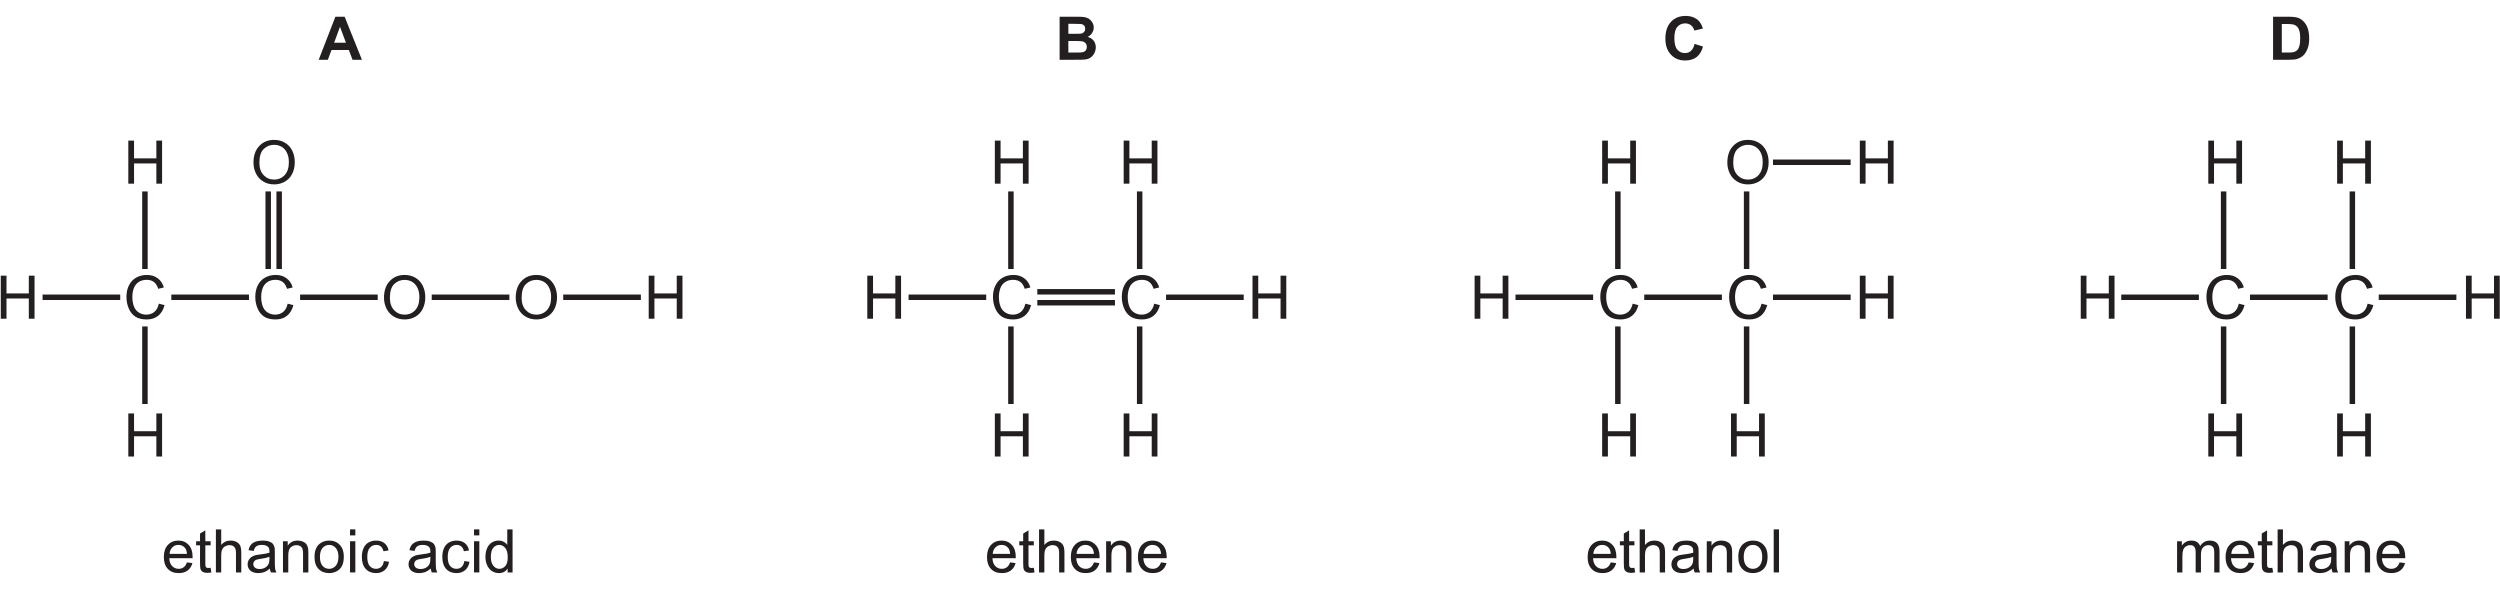
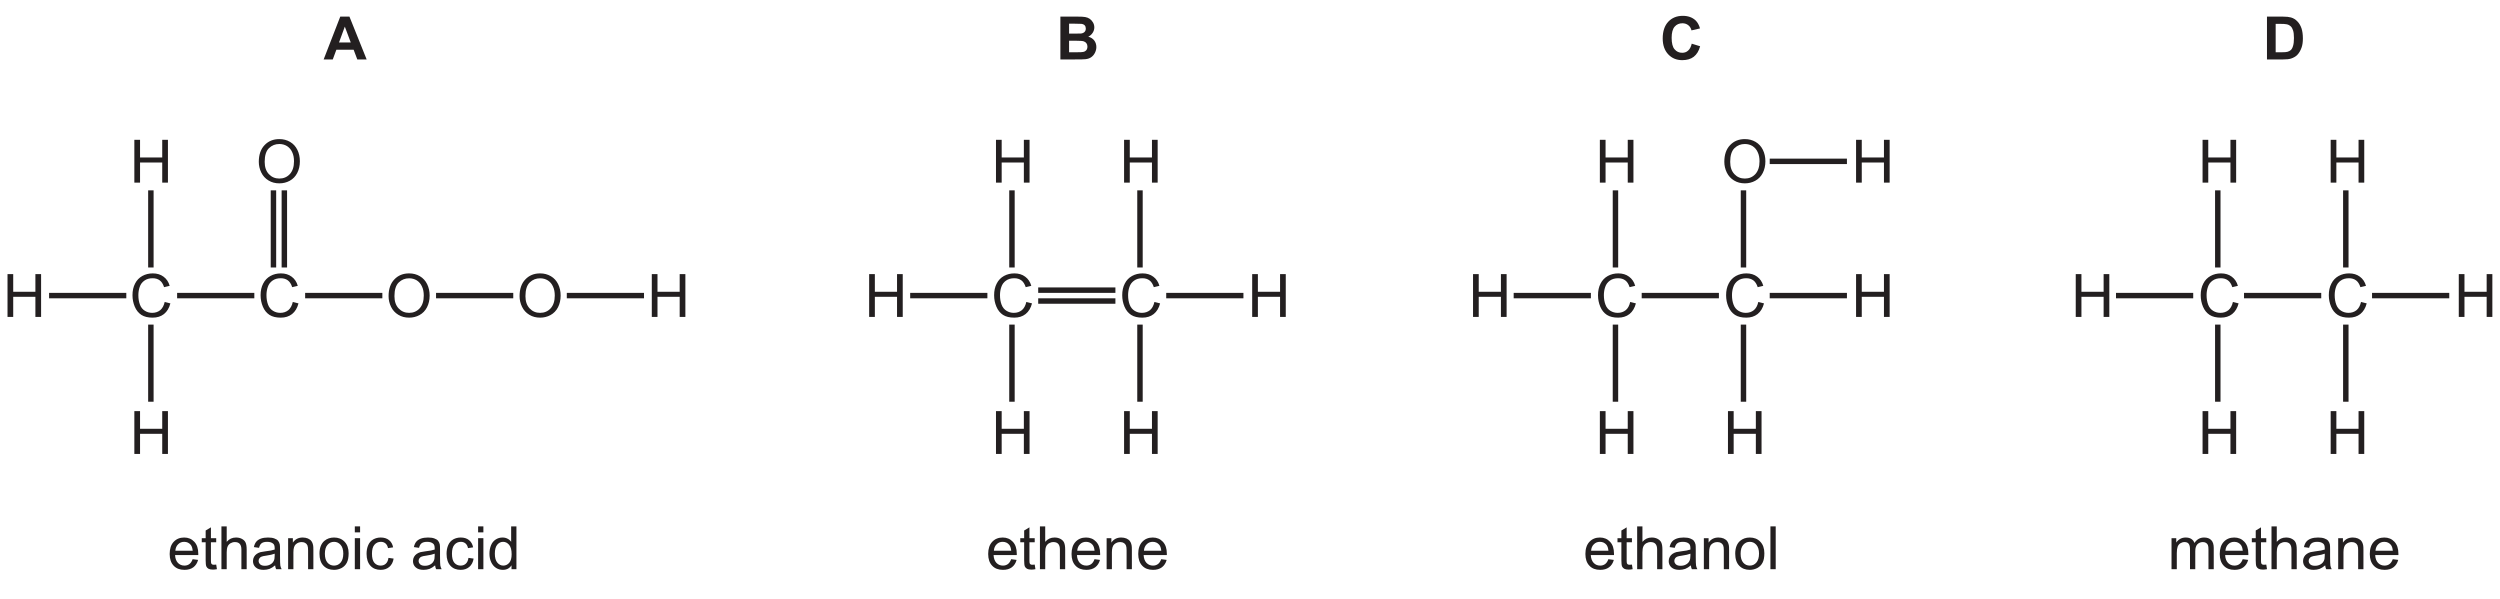
- <svg xmlns="http://www.w3.org/2000/svg" xmlns:xlink="http://www.w3.org/1999/xlink" data-id="0620_2023ON_12_q34_figA" data-width-mm="160.87" data-height-mm="38.7" data-measure="false" data-source="0620/12 ON 2023 p10" version="1.1" width="456" height="109.700" viewBox="0 0 456 109.700">
+ <svg xmlns="http://www.w3.org/2000/svg" xmlns:xlink="http://www.w3.org/1999/xlink" data-id="0620_2023ON_12_q34_figA" data-width-mm="161.78" data-height-mm="38.7" data-measure="false" data-source="0620/12 ON 2023 p10" version="1.1" width="458.594" height="109.700" viewBox="0 0 458.594 109.700">
  <defs>
    <clipPath id="clip_1">
-       <path transform="matrix(1,0,0,-1,-69.5,274.5)" d="M69.5 164.799H525.5V274.5H69.5Z" />
+       <path transform="matrix(1,0,0,-1,-68.260,274.5)" d="M68.26 164.799H526.854V274.5H68.26Z" />
    </clipPath>
    <clipPath id="clip_2">
-       <path transform="matrix(1,0,0,-1,-69.5,274.5)" d="M0 0H595V842H0Z" />
+       <path transform="matrix(1,0,0,-1,-68.260,274.5)" d="M0 0H595V842H0Z" />
    </clipPath>
    <clipPath id="clip_3">
-       <path transform="matrix(1,0,0,-1,-69.5,274.5)" d="M87.72 720.62H506.933V753.903H87.72Z" />
+       <path transform="matrix(1,0,0,-1,-68.260,274.5)" d="M87.72 720.62H506.933V753.903H87.72Z" />
    </clipPath>
    <clipPath id="clip_4">
-       <path transform="matrix(1,0,0,-1,-69.5,274.5)" d="M87.72 720.62H506.933V753.903H87.72Z" />
+       <path transform="matrix(1,0,0,-1,-68.260,274.5)" d="M87.72 720.62H506.933V753.903H87.72Z" />
    </clipPath>
    <clipPath id="clip_5">
-       <path transform="matrix(1,0,0,-1,-69.5,274.5)" d="M87.72 720.62H506.933V753.903H87.72Z" />
+       <path transform="matrix(1,0,0,-1,-68.260,274.5)" d="M87.72 720.62H506.933V753.903H87.72Z" />
    </clipPath>
    <clipPath id="clip_6">
-       <path transform="matrix(1,0,0,-1,-69.5,274.5)" d="M87.72 720.62H506.933V753.903H87.72Z" />
+       <path transform="matrix(1,0,0,-1,-68.260,274.5)" d="M87.72 720.62H506.933V753.903H87.72Z" />
    </clipPath>
    <clipPath id="clip_7">
-       <path transform="matrix(1,0,0,-1,-69.5,274.5)" d="M87.72 720.62H506.933V753.903H87.72Z" />
+       <path transform="matrix(1,0,0,-1,-68.260,274.5)" d="M87.72 720.62H506.933V753.903H87.72Z" />
    </clipPath>
    <path id="font_8_23" d="M.175 0V.336H.545V0H.640V.715H.545V.420H.175V.715H.080V0H.175Z" />
    <path id="font_8_18" d="M.513 .114C.475 .083 .430 .068 .377 .068 .334 .068 .293 .079 .256 .102 .219 .125 .191 .158 .174 .203 .156 .25 .147 .302 .147 .363 .147 .410 .154 .457 .169 .500 .184 .545 .210 .580 .247 .606 .284 .633 .330 .646 .385 .646 .433 .646 .472 .634 .504 .610 .535 .587 .559 .549 .576 .497L.669 .519C.651 .585 .616 .636 .567 .672 .518 .709 .458 .727 .388 .727 .323 .727 .266 .713 .213 .684 .161 .655 .120 .613 .092 .557 .063 .502 .049 .437 .049 .362 .049 .294 .062 .230 .087 .171 .112 .111 .149 .066 .197 .034 .245 .003 .308-.012 .385-.012 .459-.012 .522 .007 .574 .048 .625 .089 .661 .148 .681 .226L.586 .250C.573 .190 .548 .144 .513 .114Z" />
    <path id="font_8_30" d="M.088 .169C.115 .113 .156 .068 .209 .036 .263 .003 .322-.012 .390-.012 .452-.012 .510 .002 .563 .031 .617 .061 .659 .104 .688 .161 .717 .218 .732 .283 .732 .356 .732 .427 .718 .491 .690 .548 .662 .604 .623 .648 .569 .680 .516 .711 .457 .727 .390 .727 .289 .727 .207 .694 .143 .626 .079 .559 .047 .466 .047 .347 .047 .285 .061 .225 .088 .169M.217 .576C.266 .623 .323 .645 .390 .645 .438 .645 .480 .633 .518 .610 .556 .585 .585 .552 .604 .508 .625 .465 .634 .414 .634 .356 .634 .264 .611 .194 .565 .143 .519 .093 .460 .068 .389 .068 .319 .068 .261 .093 .215 .142 .168 .192 .145 .260 .145 .347 .145 .453 .169 .530 .217 .576Z" />
    <path id="font_9_2" d="M.430 .715H.277L0 0H.152L.212 .162H.5L.561 0H.717L.430 .715M.256 .283 .353 .548 .452 .283H.256Z" />
    <path id="font_9_3" d="M.072 0H.316C.408 .000 .466 .001 .490 .004 .529 .008 .561 .019 .587 .038 .613 .056 .634 .081 .649 .112 .664 .143 .672 .174 .672 .207 .672 .248 .660 .285 .638 .315 .614 .347 .580 .368 .537 .380 .567 .394 .592 .416 .610 .444 .628 .472 .638 .502 .638 .535 .638 .566 .630 .594 .615 .619 .600 .644 .582 .664 .560 .679 .538 .694 .513 .703 .485 .708 .457 .713 .416 .715 .358 .715H.072V0M.300 .597C.368 .597 .409 .595 .423 .594 .447 .591 .466 .582 .478 .569 .490 .555 .496 .537 .496 .515 .496 .492 .489 .473 .475 .459 .461 .445 .441 .436 .417 .433 .403 .432 .368 .431 .312 .431H.217V.597H.300M.334 .312C.400 .312 .442 .309 .462 .302 .482 .295 .497 .284 .507 .269 .518 .254 .523 .236 .523 .214 .523 .189 .516 .168 .503 .153 .489 .138 .472 .128 .450 .125 .436 .121 .403 .120 .351 .120H.217V.312H.334Z" />
    <path id="font_9_4" d="M.470 .148C.444 .123 .410 .111 .371 .111 .319 .111 .277 .130 .244 .169 .211 .207 .195 .271 .195 .362 .195 .447 .212 .509 .245 .547 .278 .585 .321 .604 .375 .604 .412 .604 .445 .593 .472 .572 .5 .550 .517 .521 .526 .485L.668 .518C.652 .575 .627 .619 .595 .651 .541 .702 .469 .728 .381 .728 .281 .728 .200 .695 .138 .629 .077 .563 .046 .470 .046 .351 .046 .238 .077 .150 .138 .085 .199 .020 .277-.012 .372-.012 .449-.012 .513 .006 .563 .044 .613 .083 .649 .141 .670 .220L.530 .263C.518 .211 .498 .172 .470 .148Z" />
    <path id="font_9_5" d="M.072 0H.343C.397 0 .439 .004 .472 .014 .514 .028 .548 .047 .573 .071 .606 .104 .631 .146 .649 .198 .664 .240 .671 .291 .671 .350 .671 .417 .663 .474 .648 .519 .632 .565 .610 .604 .579 .635 .549 .667 .514 .689 .472 .701 .440 .710 .395 .715 .336 .715H.072V0M.282 .594C.340 .594 .380 .592 .400 .587 .427 .582 .449 .570 .467 .554 .485 .537 .498 .514 .507 .485 .517 .455 .522 .412 .522 .357 .522 .301 .517 .258 .507 .226 .498 .194 .485 .171 .470 .157 .454 .143 .435 .133 .412 .127 .394 .122 .365 .120 .325 .120H.217V.594H.282Z" />
    <path id="font_8_45" d="M.365 .086C.342 .069 .315 .060 .283 .060 .239 .060 .203 .075 .174 .105 .145 .136 .129 .179 .126 .236H.513C.513 .246 .513 .254 .513 .259 .513 .345 .491 .411 .447 .458 .403 .505 .347 .529 .278 .529 .206 .529 .148 .505 .103 .457 .058 .409 .036 .341 .036 .254 .036 .170 .058 .105 .103 .058 .147 .011 .207-.011 .283-.011 .343-.011 .392 .003 .431 .032 .469 .061 .496 .102 .510 .155L.419 .167C.406 .130 .388 .103 .365 .086M.177 .416C.204 .444 .238 .457 .278 .457 .323 .457 .360 .440 .388 .406 .405 .384 .416 .352 .420 .308H.131C.134 .353 .149 .389 .177 .416Z" />
    <path id="font_8_58" d="M.218 .074C.205 .074 .195 .076 .188 .080 .181 .085 .176 .090 .173 .098 .170 .105 .168 .121 .168 .146V.450H.256V.518H.168V.699L.080 .646V.518H.015V.450H.080V.151C.080 .098 .084 .064 .091 .047 .098 .031 .110 .017 .128 .007 .145-.002 .170-.007 .202-.007 .222-.007 .243-.004 .268 .000L.256 .077C.240 .075 .227 .074 .218 .074Z" />
    <path id="font_8_48" d="M.153 0V.282C.153 .323 .158 .355 .168 .378 .177 .401 .194 .419 .216 .433 .239 .446 .263 .453 .289 .453 .324 .453 .351 .444 .370 .423 .389 .403 .398 .371 .398 .327V0H.486V.327C.486 .378 .480 .417 .468 .444 .457 .470 .435 .491 .407 .506 .379 .521 .347 .529 .308 .529 .245 .529 .194 .505 .153 .457V.715H.065V0H.153Z" />
    <path id="font_8_41" d="M.421 0H.513C.502 .019 .495 .040 .491 .062 .488 .083 .486 .135 .486 .216V.333C.486 .372 .485 .399 .482 .414 .476 .438 .467 .458 .454 .474 .441 .490 .421 .503 .393 .513 .365 .524 .329 .529 .285 .529 .240 .529 .201 .523 .167 .511 .133 .498 .107 .481 .089 .458 .071 .436 .058 .406 .050 .369L.136 .357C.145 .394 .160 .420 .180 .434 .200 .449 .230 .457 .272 .457 .316 .457 .350 .446 .372 .426 .389 .412 .397 .388 .397 .351 .397 .348 .397 .340 .397 .328 .363 .316 .311 .306 .239 .298 .205 .294 .179 .289 .161 .285 .138 .278 .117 .269 .098 .256 .079 .243 .064 .226 .052 .205 .041 .185 .035 .161 .035 .136 .035 .093 .050 .057 .081 .030 .112 .002 .156-.011 .213-.011 .247-.011 .280-.005 .310 .005 .340 .017 .371 .036 .404 .064 .407 .039 .412 .018 .421 0M.397 .227C.397 .188 .392 .159 .382 .140 .370 .114 .351 .094 .324 .079 .298 .064 .268 .057 .234 .057 .199 .057 .173 .065 .156 .080 .138 .097 .129 .115 .129 .139 .129 .154 .133 .168 .141 .180 .149 .194 .161 .202 .176 .209 .191 .215 .217 .222 .253 .226 .317 .235 .365 .246 .397 .259V.227Z" />
    <path id="font_8_53" d="M.153 0V.282C.153 .349 .167 .394 .194 .417 .222 .441 .253 .453 .291 .453 .314 .453 .334 .448 .351 .437 .369 .427 .381 .412 .388 .395 .395 .377 .398 .350 .398 .314V0H.486V.319C.486 .358 .485 .388 .481 .403 .476 .429 .467 .450 .454 .468 .441 .486 .421 .501 .395 .513 .369 .523 .340 .529 .309 .529 .237 .529 .182 .501 .144 .444V.518H.065V0H.153Z" />
    <path id="font_8_54" d="M.099 .058C.144 .011 .203-.011 .275-.011 .321-.011 .362 0 .401 .020 .439 .041 .468 .070 .488 .109 .508 .147 .518 .199 .518 .266 .518 .348 .495 .412 .450 .459 .405 .506 .347 .529 .275 .529 .211 .529 .157 .510 .112 .472 .059 .425 .032 .354 .032 .259 .032 .171 .054 .104 .099 .058M.166 .407C.195 .440 .231 .457 .275 .457 .319 .457 .355 .440 .384 .407 .413 .375 .429 .325 .429 .261 .429 .194 .413 .143 .384 .110 .355 .077 .319 .060 .275 .060 .231 .060 .195 .076 .166 .109 .137 .142 .122 .192 .122 .258 .122 .324 .137 .375 .166 .407Z" />
    <path id="font_8_49" d="M.153 .615V.715H.065V.615H.153M.153 0V.518H.065V0H.153Z" />
    <path id="font_8_43" d="M.360 .092C.337 .071 .308 .060 .274 .060 .231 .060 .196 .076 .169 .107 .142 .139 .129 .189 .129 .259 .129 .328 .143 .378 .171 .409 .198 .441 .234 .457 .279 .457 .308 .457 .333 .448 .354 .431 .375 .413 .389 .388 .397 .352L.482 .365C.472 .417 .449 .458 .413 .486 .377 .515 .331 .529 .275 .529 .231 .529 .189 .519 .151 .498 .114 .477 .085 .445 .067 .403 .048 .361 .039 .312 .039 .257 .039 .170 .061 .104 .104 .057 .147 .011 .204-.011 .275-.011 .331-.011 .379 .005 .418 .038 .457 .072 .481 .118 .490 .177L.404 .189C.398 .145 .383 .113 .360 .092Z" />
    <path id="font_8_1" d="" />
    <path id="font_8_44" d="M.482 0V.715H.394V.457C.379 .479 .360 .496 .334 .509 .310 .522 .282 .529 .251 .529 .208 .529 .170 .518 .135 .495 .101 .473 .075 .441 .058 .399 .041 .357 .032 .310 .032 .258 .032 .205 .042 .158 .061 .117 .080 .077 .106 .045 .141 .022 .176 0 .214-.011 .255-.011 .319-.011 .367 .014 .400 .065V0H.482M.161 .408C.188 .440 .220 .457 .260 .457 .300 .457 .333 .439 .361 .406 .388 .373 .402 .321 .402 .250 .402 .186 .389 .138 .362 .107 .335 .076 .302 .060 .263 .060 .225 .060 .192 .076 .164 .109 .136 .142 .122 .192 .122 .258 .122 .326 .135 .376 .161 .408Z" />
    <path id="font_8_51" d="M.151 0V.715H.063V0H.151Z" />
    <path id="font_8_52" d="M.153 0V.268C.153 .315 .158 .351 .167 .376 .177 .401 .192 .420 .213 .433 .234 .446 .257 .453 .281 .453 .314 .453 .337 .444 .351 .424 .366 .404 .373 .375 .373 .336V0H.461V.300C.461 .354 .473 .392 .497 .417 .521 .441 .552 .453 .588 .453 .610 .453 .626 .448 .641 .439 .656 .429 .667 .417 .672 .402 .679 .386 .681 .361 .681 .326V0H.769V.355C.769 .414 .755 .458 .727 .486 .699 .515 .660 .529 .608 .529 .542 .529 .488 .5 .447 .438 .437 .467 .420 .489 .395 .505 .371 .521 .339 .529 .301 .529 .266 .529 .236 .521 .209 .506 .182 .490 .160 .470 .144 .445V.518H.065V0H.153Z" />
  </defs>
  <g clip-path="url(#clip_1)">
    <g clip-path="url(#clip_2)">
      <g clip-path="url(#clip_3)" />
      <g clip-path="url(#clip_4)" />
      <g clip-path="url(#clip_5)" />
      <g clip-path="url(#clip_6)" />
      <g clip-path="url(#clip_7)" />
-       <path transform="matrix(1.000,0,0,.999,-69.5,274.5)" stroke-width=".999" stroke-linecap="butt" stroke-miterlimit="4" stroke-linejoin="miter" fill="none" stroke="#231f20" d="M77.265-220.498H91.429M95.936-215.171V-201.009M95.936-239.822V-225.659" />
-       <use data-text="H" xlink:href="#font_8_23" transform="matrix(10.999,0,0,-10.985,-.739,58.136)" fill="#231f20" />
-       <use data-text="C" xlink:href="#font_8_18" transform="matrix(10.999,0,0,-10.985,22.525,58.136)" fill="#231f20" />
-       <use data-text="H" xlink:href="#font_8_23" transform="matrix(10.999,0,0,-10.985,22.525,33.501)" fill="#231f20" />
-       <use data-text="H" xlink:href="#font_8_23" transform="matrix(10.999,0,0,-10.985,22.525,83.269)" fill="#231f20" />
-       <path transform="matrix(1.000,0,0,.999,-69.5,274.5)" stroke-width=".999" stroke-linecap="butt" stroke-miterlimit="4" stroke-linejoin="miter" fill="none" stroke="#231f20" d="M100.75-220.498H114.913M118.421-239.822V-225.659" />
-       <use data-text="C" xlink:href="#font_8_18" transform="matrix(10.999,0,0,-10.985,46.024,58.136)" fill="#231f20" />
-       <use data-text="O" xlink:href="#font_8_30" transform="matrix(10.999,0,0,-10.985,45.717,33.501)" fill="#231f20" />
-       <path transform="matrix(1.000,0,0,.999,-69.5,274.5)" stroke-width=".999" stroke-linecap="butt" stroke-miterlimit="4" stroke-linejoin="miter" fill="none" stroke="#231f20" d="M124.234-220.498H138.397" />
-       <use data-text="O" xlink:href="#font_8_30" transform="matrix(10.999,0,0,-10.985,69.522,58.136)" fill="#231f20" />
-       <use data-text="A" xlink:href="#font_9_2" transform="matrix(10.999,0,0,-10.985,58.131,10.902)" fill="#231f20" />
-       <use data-text="B" xlink:href="#font_9_3" transform="matrix(10.999,0,0,-10.985,192.482,10.902)" fill="#231f20" />
-       <use data-text="C" xlink:href="#font_9_4" transform="matrix(10.999,0,0,-10.985,303.258,10.902)" fill="#231f20" />
-       <use data-text="D" xlink:href="#font_9_5" transform="matrix(10.999,0,0,-10.985,413.816,10.902)" fill="#231f20" />
-       <use data-text="e" xlink:href="#font_8_45" transform="matrix(10.999,0,0,-10.985,29.488,104.412)" fill="#231f20" />
-       <use data-text="t" xlink:href="#font_8_58" transform="matrix(10.999,0,0,-10.985,35.605,104.412)" fill="#231f20" />
-       <use data-text="h" xlink:href="#font_8_48" transform="matrix(10.999,0,0,-10.985,38.664,104.412)" fill="#231f20" />
-       <use data-text="a" xlink:href="#font_8_41" transform="matrix(10.999,0,0,-10.985,44.781,104.412)" fill="#231f20" />
-       <use data-text="n" xlink:href="#font_8_53" transform="matrix(10.999,0,0,-10.985,50.898,104.412)" fill="#231f20" />
-       <use data-text="o" xlink:href="#font_8_54" transform="matrix(10.999,0,0,-10.985,57.014,104.412)" fill="#231f20" />
-       <use data-text="i" xlink:href="#font_8_49" transform="matrix(10.999,0,0,-10.985,63.131,104.412)" fill="#231f20" />
-       <use data-text="c" xlink:href="#font_8_43" transform="matrix(10.999,0,0,-10.985,65.574,104.412)" fill="#231f20" />
-       <use data-text="a" xlink:href="#font_8_41" transform="matrix(10.999,0,0,-10.985,74.131,104.412)" fill="#231f20" />
-       <use data-text="c" xlink:href="#font_8_43" transform="matrix(10.999,0,0,-10.985,80.248,104.412)" fill="#231f20" />
-       <use data-text="i" xlink:href="#font_8_49" transform="matrix(10.999,0,0,-10.985,85.748,104.412)" fill="#231f20" />
-       <use data-text="d" xlink:href="#font_8_44" transform="matrix(10.999,0,0,-10.985,88.191,104.412)" fill="#231f20" />
-       <use data-text="e" xlink:href="#font_8_45" transform="matrix(10.999,0,0,-10.985,179.633,104.412)" fill="#231f20" />
-       <use data-text="t" xlink:href="#font_8_58" transform="matrix(10.999,0,0,-10.985,185.749,104.412)" fill="#231f20" />
-       <use data-text="h" xlink:href="#font_8_48" transform="matrix(10.999,0,0,-10.985,188.808,104.412)" fill="#231f20" />
-       <use data-text="e" xlink:href="#font_8_45" transform="matrix(10.999,0,0,-10.985,194.925,104.412)" fill="#231f20" />
-       <use data-text="n" xlink:href="#font_8_53" transform="matrix(10.999,0,0,-10.985,201.042,104.412)" fill="#231f20" />
-       <use data-text="e" xlink:href="#font_8_45" transform="matrix(10.999,0,0,-10.985,207.159,104.412)" fill="#231f20" />
-       <use data-text="e" xlink:href="#font_8_45" transform="matrix(10.999,0,0,-10.985,289.186,104.412)" fill="#231f20" />
-       <use data-text="t" xlink:href="#font_8_58" transform="matrix(10.999,0,0,-10.985,295.303,104.412)" fill="#231f20" />
-       <use data-text="h" xlink:href="#font_8_48" transform="matrix(10.999,0,0,-10.985,298.362,104.412)" fill="#231f20" />
-       <use data-text="a" xlink:href="#font_8_41" transform="matrix(10.999,0,0,-10.985,304.479,104.412)" fill="#231f20" />
-       <use data-text="n" xlink:href="#font_8_53" transform="matrix(10.999,0,0,-10.985,310.596,104.412)" fill="#231f20" />
-       <use data-text="o" xlink:href="#font_8_54" transform="matrix(10.999,0,0,-10.985,316.713,104.412)" fill="#231f20" />
-       <use data-text="l" xlink:href="#font_8_51" transform="matrix(10.999,0,0,-10.985,322.830,104.412)" fill="#231f20" />
-       <use data-text="m" xlink:href="#font_8_52" transform="matrix(10.999,0,0,-10.985,396.385,104.412)" fill="#231f20" />
-       <use data-text="e" xlink:href="#font_8_45" transform="matrix(10.999,0,0,-10.985,405.548,104.412)" fill="#231f20" />
-       <use data-text="t" xlink:href="#font_8_58" transform="matrix(10.999,0,0,-10.985,411.665,104.412)" fill="#231f20" />
-       <use data-text="h" xlink:href="#font_8_48" transform="matrix(10.999,0,0,-10.985,414.724,104.412)" fill="#231f20" />
-       <use data-text="a" xlink:href="#font_8_41" transform="matrix(10.999,0,0,-10.985,420.841,104.412)" fill="#231f20" />
-       <use data-text="n" xlink:href="#font_8_53" transform="matrix(10.999,0,0,-10.985,426.957,104.412)" fill="#231f20" />
-       <use data-text="e" xlink:href="#font_8_45" transform="matrix(10.999,0,0,-10.985,433.074,104.412)" fill="#231f20" />
-       <path transform="matrix(1.000,0,0,.999,-69.5,274.5)" stroke-width=".999" stroke-linecap="butt" stroke-miterlimit="4" stroke-linejoin="miter" fill="none" stroke="#231f20" d="M148.248-220.498H162.411M172.231-220.498H186.395" />
-       <use data-text="O" xlink:href="#font_8_30" transform="matrix(10.999,0,0,-10.985,93.552,58.136)" fill="#231f20" />
-       <use data-text="H" xlink:href="#font_8_23" transform="matrix(10.999,0,0,-10.985,117.444,58.136)" fill="#231f20" />
-       <path transform="matrix(1.000,0,0,.999,-69.5,274.5)" stroke-width=".999" stroke-linecap="butt" stroke-miterlimit="4" stroke-linejoin="miter" fill="none" stroke="#231f20" d="M456.414-220.498H470.578M475.086-215.171V-201.009M475.086-239.822V-225.659" />
-       <use data-text="H" xlink:href="#font_8_23" transform="matrix(10.999,0,0,-10.985,378.649,58.136)" fill="#231f20" />
-       <use data-text="C" xlink:href="#font_8_18" transform="matrix(10.999,0,0,-10.985,401.914,58.136)" fill="#231f20" />
-       <use data-text="H" xlink:href="#font_8_23" transform="matrix(10.999,0,0,-10.985,401.914,33.501)" fill="#231f20" />
-       <use data-text="H" xlink:href="#font_8_23" transform="matrix(10.999,0,0,-10.985,401.914,83.269)" fill="#231f20" />
-       <path transform="matrix(1.000,0,0,.999,-69.5,274.5)" stroke-width=".999" stroke-linecap="butt" stroke-miterlimit="4" stroke-linejoin="miter" fill="none" stroke="#231f20" d="M479.898-220.498H494.062M498.57-215.171V-201.009M498.57-239.822V-225.659" />
-       <use data-text="C" xlink:href="#font_8_18" transform="matrix(10.999,0,0,-10.985,425.413,58.136)" fill="#231f20" />
-       <use data-text="H" xlink:href="#font_8_23" transform="matrix(10.999,0,0,-10.985,425.413,33.501)" fill="#231f20" />
-       <use data-text="H" xlink:href="#font_8_23" transform="matrix(10.999,0,0,-10.985,425.413,83.269)" fill="#231f20" />
-       <path transform="matrix(1.000,0,0,.999,-69.5,274.5)" stroke-width=".999" stroke-linecap="butt" stroke-miterlimit="4" stroke-linejoin="miter" fill="none" stroke="#231f20" d="M503.382-220.498H517.546" />
-       <use data-text="H" xlink:href="#font_8_23" transform="matrix(10.999,0,0,-10.985,448.912,58.136)" fill="#231f20" />
-       <path transform="matrix(1.000,0,0,.999,-69.5,274.5)" stroke-width=".999" stroke-linecap="butt" stroke-miterlimit="4" stroke-linejoin="miter" fill="none" stroke="#231f20" d="M345.925-220.498H360.088M364.596-215.171V-201.009M364.596-239.822V-225.659" />
-       <use data-text="H" xlink:href="#font_8_23" transform="matrix(10.999,0,0,-10.985,268.090,58.136)" fill="#231f20" />
-       <use data-text="C" xlink:href="#font_8_18" transform="matrix(10.999,0,0,-10.985,291.355,58.136)" fill="#231f20" />
-       <use data-text="H" xlink:href="#font_8_23" transform="matrix(10.999,0,0,-10.985,291.355,33.501)" fill="#231f20" />
-       <use data-text="H" xlink:href="#font_8_23" transform="matrix(10.999,0,0,-10.985,291.355,83.269)" fill="#231f20" />
-       <path transform="matrix(1.000,0,0,.999,-69.5,274.5)" stroke-width=".999" stroke-linecap="butt" stroke-miterlimit="4" stroke-linejoin="miter" fill="none" stroke="#231f20" d="M369.409-220.498H383.572M388.08-215.171V-201.009M388.08-239.822V-225.659" />
-       <use data-text="C" xlink:href="#font_8_18" transform="matrix(10.999,0,0,-10.985,314.854,58.136)" fill="#231f20" />
-       <use data-text="O" xlink:href="#font_8_30" transform="matrix(10.999,0,0,-10.985,314.548,33.501)" fill="#231f20" />
-       <use data-text="H" xlink:href="#font_8_23" transform="matrix(10.999,0,0,-10.985,314.854,83.269)" fill="#231f20" />
-       <path transform="matrix(1.000,0,0,.999,-69.5,274.5)" stroke-width=".999" stroke-linecap="butt" stroke-miterlimit="4" stroke-linejoin="miter" fill="none" stroke="#231f20" d="M392.893-220.498H407.057" />
-       <use data-text="H" xlink:href="#font_8_23" transform="matrix(10.999,0,0,-10.985,338.353,58.136)" fill="#231f20" />
-       <path transform="matrix(1.000,0,0,.999,-69.5,274.5)" stroke-width=".999" stroke-linecap="butt" stroke-miterlimit="4" stroke-linejoin="miter" fill="none" stroke="#231f20" d="M392.893-245.148H407.057" />
-       <use data-text="H" xlink:href="#font_8_23" transform="matrix(10.999,0,0,-10.985,338.353,33.501)" fill="#231f20" />
-       <path transform="matrix(1.000,0,0,.999,-69.5,274.5)" stroke-width=".999" stroke-linecap="butt" stroke-miterlimit="4" stroke-linejoin="miter" fill="none" stroke="#231f20" d="M235.221-220.498H249.384M253.891-215.171V-201.009M253.891-239.822V-225.659" />
-       <use data-text="H" xlink:href="#font_8_23" transform="matrix(10.999,0,0,-10.985,157.316,58.136)" fill="#231f20" />
-       <use data-text="C" xlink:href="#font_8_18" transform="matrix(10.999,0,0,-10.985,180.580,58.136)" fill="#231f20" />
-       <use data-text="H" xlink:href="#font_8_23" transform="matrix(10.999,0,0,-10.985,180.580,33.501)" fill="#231f20" />
-       <use data-text="H" xlink:href="#font_8_23" transform="matrix(10.999,0,0,-10.985,180.580,83.269)" fill="#231f20" />
-       <path transform="matrix(1.000,0,0,.999,-69.5,274.5)" stroke-width=".999" stroke-linecap="butt" stroke-miterlimit="4" stroke-linejoin="miter" fill="none" stroke="#231f20" d="M258.705-219.499H272.868M277.375-215.171V-201.009M277.375-239.822V-225.659" />
-       <use data-text="C" xlink:href="#font_8_18" transform="matrix(10.999,0,0,-10.985,204.079,58.136)" fill="#231f20" />
-       <use data-text="H" xlink:href="#font_8_23" transform="matrix(10.999,0,0,-10.985,204.079,33.501)" fill="#231f20" />
-       <use data-text="H" xlink:href="#font_8_23" transform="matrix(10.999,0,0,-10.985,204.079,83.269)" fill="#231f20" />
-       <path transform="matrix(1.000,0,0,.999,-69.5,274.5)" stroke-width=".999" stroke-linecap="butt" stroke-miterlimit="4" stroke-linejoin="miter" fill="none" stroke="#231f20" d="M282.189-220.498H296.352" />
-       <use data-text="H" xlink:href="#font_8_23" transform="matrix(10.999,0,0,-10.985,227.578,58.136)" fill="#231f20" />
-       <path transform="matrix(1.000,0,0,.999,-69.5,274.5)" stroke-width=".999" stroke-linecap="butt" stroke-miterlimit="4" stroke-linejoin="miter" fill="none" stroke="#231f20" d="M258.705-221.497H272.868M120.42-239.822V-225.659" />
+       <path transform="matrix(1.000,0,0,.999,-68.260,274.5)" stroke-width=".999" stroke-linecap="butt" stroke-miterlimit="4" stroke-linejoin="miter" fill="none" stroke="#231f20" d="M77.265-220.498H91.429M95.936-215.171V-201.009M95.936-239.822V-225.659" />
+       <use data-text="H" xlink:href="#font_8_23" transform="matrix(10.999,0,0,-10.985,.499,58.136)" fill="#231f20" />
+       <use data-text="C" xlink:href="#font_8_18" transform="matrix(10.999,0,0,-10.985,23.765,58.136)" fill="#231f20" />
+       <use data-text="H" xlink:href="#font_8_23" transform="matrix(10.999,0,0,-10.985,23.765,33.501)" fill="#231f20" />
+       <use data-text="H" xlink:href="#font_8_23" transform="matrix(10.999,0,0,-10.985,23.765,83.269)" fill="#231f20" />
+       <path transform="matrix(1.000,0,0,.999,-68.260,274.5)" stroke-width=".999" stroke-linecap="butt" stroke-miterlimit="4" stroke-linejoin="miter" fill="none" stroke="#231f20" d="M100.75-220.498H114.913M118.421-239.822V-225.659" />
+       <use data-text="C" xlink:href="#font_8_18" transform="matrix(10.999,0,0,-10.985,47.264,58.136)" fill="#231f20" />
+       <use data-text="O" xlink:href="#font_8_30" transform="matrix(10.999,0,0,-10.985,46.957,33.501)" fill="#231f20" />
+       <path transform="matrix(1.000,0,0,.999,-68.260,274.5)" stroke-width=".999" stroke-linecap="butt" stroke-miterlimit="4" stroke-linejoin="miter" fill="none" stroke="#231f20" d="M124.234-220.498H138.397" />
+       <use data-text="O" xlink:href="#font_8_30" transform="matrix(10.999,0,0,-10.985,70.762,58.136)" fill="#231f20" />
+       <use data-text="A" xlink:href="#font_9_2" transform="matrix(10.999,0,0,-10.985,59.371,10.902)" fill="#231f20" />
+       <use data-text="B" xlink:href="#font_9_3" transform="matrix(10.999,0,0,-10.985,193.722,10.902)" fill="#231f20" />
+       <use data-text="C" xlink:href="#font_9_4" transform="matrix(10.999,0,0,-10.985,304.498,10.902)" fill="#231f20" />
+       <use data-text="D" xlink:href="#font_9_5" transform="matrix(10.999,0,0,-10.985,415.056,10.902)" fill="#231f20" />
+       <use data-text="e" xlink:href="#font_8_45" transform="matrix(10.999,0,0,-10.985,30.728,104.412)" fill="#231f20" />
+       <use data-text="t" xlink:href="#font_8_58" transform="matrix(10.999,0,0,-10.985,36.845,104.412)" fill="#231f20" />
+       <use data-text="h" xlink:href="#font_8_48" transform="matrix(10.999,0,0,-10.985,39.904,104.412)" fill="#231f20" />
+       <use data-text="a" xlink:href="#font_8_41" transform="matrix(10.999,0,0,-10.985,46.021,104.412)" fill="#231f20" />
+       <use data-text="n" xlink:href="#font_8_53" transform="matrix(10.999,0,0,-10.985,52.138,104.412)" fill="#231f20" />
+       <use data-text="o" xlink:href="#font_8_54" transform="matrix(10.999,0,0,-10.985,58.254,104.412)" fill="#231f20" />
+       <use data-text="i" xlink:href="#font_8_49" transform="matrix(10.999,0,0,-10.985,64.371,104.412)" fill="#231f20" />
+       <use data-text="c" xlink:href="#font_8_43" transform="matrix(10.999,0,0,-10.985,66.814,104.412)" fill="#231f20" />
+       <use data-text="a" xlink:href="#font_8_41" transform="matrix(10.999,0,0,-10.985,75.371,104.412)" fill="#231f20" />
+       <use data-text="c" xlink:href="#font_8_43" transform="matrix(10.999,0,0,-10.985,81.488,104.412)" fill="#231f20" />
+       <use data-text="i" xlink:href="#font_8_49" transform="matrix(10.999,0,0,-10.985,86.988,104.412)" fill="#231f20" />
+       <use data-text="d" xlink:href="#font_8_44" transform="matrix(10.999,0,0,-10.985,89.431,104.412)" fill="#231f20" />
+       <use data-text="e" xlink:href="#font_8_45" transform="matrix(10.999,0,0,-10.985,180.873,104.412)" fill="#231f20" />
+       <use data-text="t" xlink:href="#font_8_58" transform="matrix(10.999,0,0,-10.985,186.989,104.412)" fill="#231f20" />
+       <use data-text="h" xlink:href="#font_8_48" transform="matrix(10.999,0,0,-10.985,190.048,104.412)" fill="#231f20" />
+       <use data-text="e" xlink:href="#font_8_45" transform="matrix(10.999,0,0,-10.985,196.165,104.412)" fill="#231f20" />
+       <use data-text="n" xlink:href="#font_8_53" transform="matrix(10.999,0,0,-10.985,202.282,104.412)" fill="#231f20" />
+       <use data-text="e" xlink:href="#font_8_45" transform="matrix(10.999,0,0,-10.985,208.399,104.412)" fill="#231f20" />
+       <use data-text="e" xlink:href="#font_8_45" transform="matrix(10.999,0,0,-10.985,290.426,104.412)" fill="#231f20" />
+       <use data-text="t" xlink:href="#font_8_58" transform="matrix(10.999,0,0,-10.985,296.543,104.412)" fill="#231f20" />
+       <use data-text="h" xlink:href="#font_8_48" transform="matrix(10.999,0,0,-10.985,299.602,104.412)" fill="#231f20" />
+       <use data-text="a" xlink:href="#font_8_41" transform="matrix(10.999,0,0,-10.985,305.719,104.412)" fill="#231f20" />
+       <use data-text="n" xlink:href="#font_8_53" transform="matrix(10.999,0,0,-10.985,311.836,104.412)" fill="#231f20" />
+       <use data-text="o" xlink:href="#font_8_54" transform="matrix(10.999,0,0,-10.985,317.953,104.412)" fill="#231f20" />
+       <use data-text="l" xlink:href="#font_8_51" transform="matrix(10.999,0,0,-10.985,324.070,104.412)" fill="#231f20" />
+       <use data-text="m" xlink:href="#font_8_52" transform="matrix(10.999,0,0,-10.985,397.625,104.412)" fill="#231f20" />
+       <use data-text="e" xlink:href="#font_8_45" transform="matrix(10.999,0,0,-10.985,406.788,104.412)" fill="#231f20" />
+       <use data-text="t" xlink:href="#font_8_58" transform="matrix(10.999,0,0,-10.985,412.905,104.412)" fill="#231f20" />
+       <use data-text="h" xlink:href="#font_8_48" transform="matrix(10.999,0,0,-10.985,415.964,104.412)" fill="#231f20" />
+       <use data-text="a" xlink:href="#font_8_41" transform="matrix(10.999,0,0,-10.985,422.081,104.412)" fill="#231f20" />
+       <use data-text="n" xlink:href="#font_8_53" transform="matrix(10.999,0,0,-10.985,428.197,104.412)" fill="#231f20" />
+       <use data-text="e" xlink:href="#font_8_45" transform="matrix(10.999,0,0,-10.985,434.314,104.412)" fill="#231f20" />
+       <path transform="matrix(1.000,0,0,.999,-68.260,274.5)" stroke-width=".999" stroke-linecap="butt" stroke-miterlimit="4" stroke-linejoin="miter" fill="none" stroke="#231f20" d="M148.248-220.498H162.411M172.231-220.498H186.395" />
+       <use data-text="O" xlink:href="#font_8_30" transform="matrix(10.999,0,0,-10.985,94.792,58.136)" fill="#231f20" />
+       <use data-text="H" xlink:href="#font_8_23" transform="matrix(10.999,0,0,-10.985,118.684,58.136)" fill="#231f20" />
+       <path transform="matrix(1.000,0,0,.999,-68.260,274.5)" stroke-width=".999" stroke-linecap="butt" stroke-miterlimit="4" stroke-linejoin="miter" fill="none" stroke="#231f20" d="M456.414-220.498H470.578M475.086-215.171V-201.009M475.086-239.822V-225.659" />
+       <use data-text="H" xlink:href="#font_8_23" transform="matrix(10.999,0,0,-10.985,379.889,58.136)" fill="#231f20" />
+       <use data-text="C" xlink:href="#font_8_18" transform="matrix(10.999,0,0,-10.985,403.154,58.136)" fill="#231f20" />
+       <use data-text="H" xlink:href="#font_8_23" transform="matrix(10.999,0,0,-10.985,403.154,33.501)" fill="#231f20" />
+       <use data-text="H" xlink:href="#font_8_23" transform="matrix(10.999,0,0,-10.985,403.154,83.269)" fill="#231f20" />
+       <path transform="matrix(1.000,0,0,.999,-68.260,274.5)" stroke-width=".999" stroke-linecap="butt" stroke-miterlimit="4" stroke-linejoin="miter" fill="none" stroke="#231f20" d="M479.898-220.498H494.062M498.57-215.171V-201.009M498.57-239.822V-225.659" />
+       <use data-text="C" xlink:href="#font_8_18" transform="matrix(10.999,0,0,-10.985,426.653,58.136)" fill="#231f20" />
+       <use data-text="H" xlink:href="#font_8_23" transform="matrix(10.999,0,0,-10.985,426.653,33.501)" fill="#231f20" />
+       <use data-text="H" xlink:href="#font_8_23" transform="matrix(10.999,0,0,-10.985,426.653,83.269)" fill="#231f20" />
+       <path transform="matrix(1.000,0,0,.999,-68.260,274.5)" stroke-width=".999" stroke-linecap="butt" stroke-miterlimit="4" stroke-linejoin="miter" fill="none" stroke="#231f20" d="M503.382-220.498H517.546" />
+       <use data-text="H" xlink:href="#font_8_23" transform="matrix(10.999,0,0,-10.985,450.152,58.136)" fill="#231f20" />
+       <path transform="matrix(1.000,0,0,.999,-68.260,274.5)" stroke-width=".999" stroke-linecap="butt" stroke-miterlimit="4" stroke-linejoin="miter" fill="none" stroke="#231f20" d="M345.925-220.498H360.088M364.596-215.171V-201.009M364.596-239.822V-225.659" />
+       <use data-text="H" xlink:href="#font_8_23" transform="matrix(10.999,0,0,-10.985,269.330,58.136)" fill="#231f20" />
+       <use data-text="C" xlink:href="#font_8_18" transform="matrix(10.999,0,0,-10.985,292.595,58.136)" fill="#231f20" />
+       <use data-text="H" xlink:href="#font_8_23" transform="matrix(10.999,0,0,-10.985,292.595,33.501)" fill="#231f20" />
+       <use data-text="H" xlink:href="#font_8_23" transform="matrix(10.999,0,0,-10.985,292.595,83.269)" fill="#231f20" />
+       <path transform="matrix(1.000,0,0,.999,-68.260,274.5)" stroke-width=".999" stroke-linecap="butt" stroke-miterlimit="4" stroke-linejoin="miter" fill="none" stroke="#231f20" d="M369.409-220.498H383.572M388.08-215.171V-201.009M388.08-239.822V-225.659" />
+       <use data-text="C" xlink:href="#font_8_18" transform="matrix(10.999,0,0,-10.985,316.094,58.136)" fill="#231f20" />
+       <use data-text="O" xlink:href="#font_8_30" transform="matrix(10.999,0,0,-10.985,315.788,33.501)" fill="#231f20" />
+       <use data-text="H" xlink:href="#font_8_23" transform="matrix(10.999,0,0,-10.985,316.094,83.269)" fill="#231f20" />
+       <path transform="matrix(1.000,0,0,.999,-68.260,274.5)" stroke-width=".999" stroke-linecap="butt" stroke-miterlimit="4" stroke-linejoin="miter" fill="none" stroke="#231f20" d="M392.893-220.498H407.057" />
+       <use data-text="H" xlink:href="#font_8_23" transform="matrix(10.999,0,0,-10.985,339.593,58.136)" fill="#231f20" />
+       <path transform="matrix(1.000,0,0,.999,-68.260,274.5)" stroke-width=".999" stroke-linecap="butt" stroke-miterlimit="4" stroke-linejoin="miter" fill="none" stroke="#231f20" d="M392.893-245.148H407.057" />
+       <use data-text="H" xlink:href="#font_8_23" transform="matrix(10.999,0,0,-10.985,339.593,33.501)" fill="#231f20" />
+       <path transform="matrix(1.000,0,0,.999,-68.260,274.5)" stroke-width=".999" stroke-linecap="butt" stroke-miterlimit="4" stroke-linejoin="miter" fill="none" stroke="#231f20" d="M235.221-220.498H249.384M253.891-215.171V-201.009M253.891-239.822V-225.659" />
+       <use data-text="H" xlink:href="#font_8_23" transform="matrix(10.999,0,0,-10.985,158.556,58.136)" fill="#231f20" />
+       <use data-text="C" xlink:href="#font_8_18" transform="matrix(10.999,0,0,-10.985,181.820,58.136)" fill="#231f20" />
+       <use data-text="H" xlink:href="#font_8_23" transform="matrix(10.999,0,0,-10.985,181.820,33.501)" fill="#231f20" />
+       <use data-text="H" xlink:href="#font_8_23" transform="matrix(10.999,0,0,-10.985,181.820,83.269)" fill="#231f20" />
+       <path transform="matrix(1.000,0,0,.999,-68.260,274.5)" stroke-width=".999" stroke-linecap="butt" stroke-miterlimit="4" stroke-linejoin="miter" fill="none" stroke="#231f20" d="M258.705-219.499H272.868M277.375-215.171V-201.009M277.375-239.822V-225.659" />
+       <use data-text="C" xlink:href="#font_8_18" transform="matrix(10.999,0,0,-10.985,205.319,58.136)" fill="#231f20" />
+       <use data-text="H" xlink:href="#font_8_23" transform="matrix(10.999,0,0,-10.985,205.319,33.501)" fill="#231f20" />
+       <use data-text="H" xlink:href="#font_8_23" transform="matrix(10.999,0,0,-10.985,205.319,83.269)" fill="#231f20" />
+       <path transform="matrix(1.000,0,0,.999,-68.260,274.5)" stroke-width=".999" stroke-linecap="butt" stroke-miterlimit="4" stroke-linejoin="miter" fill="none" stroke="#231f20" d="M282.189-220.498H296.352" />
+       <use data-text="H" xlink:href="#font_8_23" transform="matrix(10.999,0,0,-10.985,228.818,58.136)" fill="#231f20" />
+       <path transform="matrix(1.000,0,0,.999,-68.260,274.5)" stroke-width=".999" stroke-linecap="butt" stroke-miterlimit="4" stroke-linejoin="miter" fill="none" stroke="#231f20" d="M258.705-221.497H272.868M120.42-239.822V-225.659" />
    </g>
  </g>
</svg>
